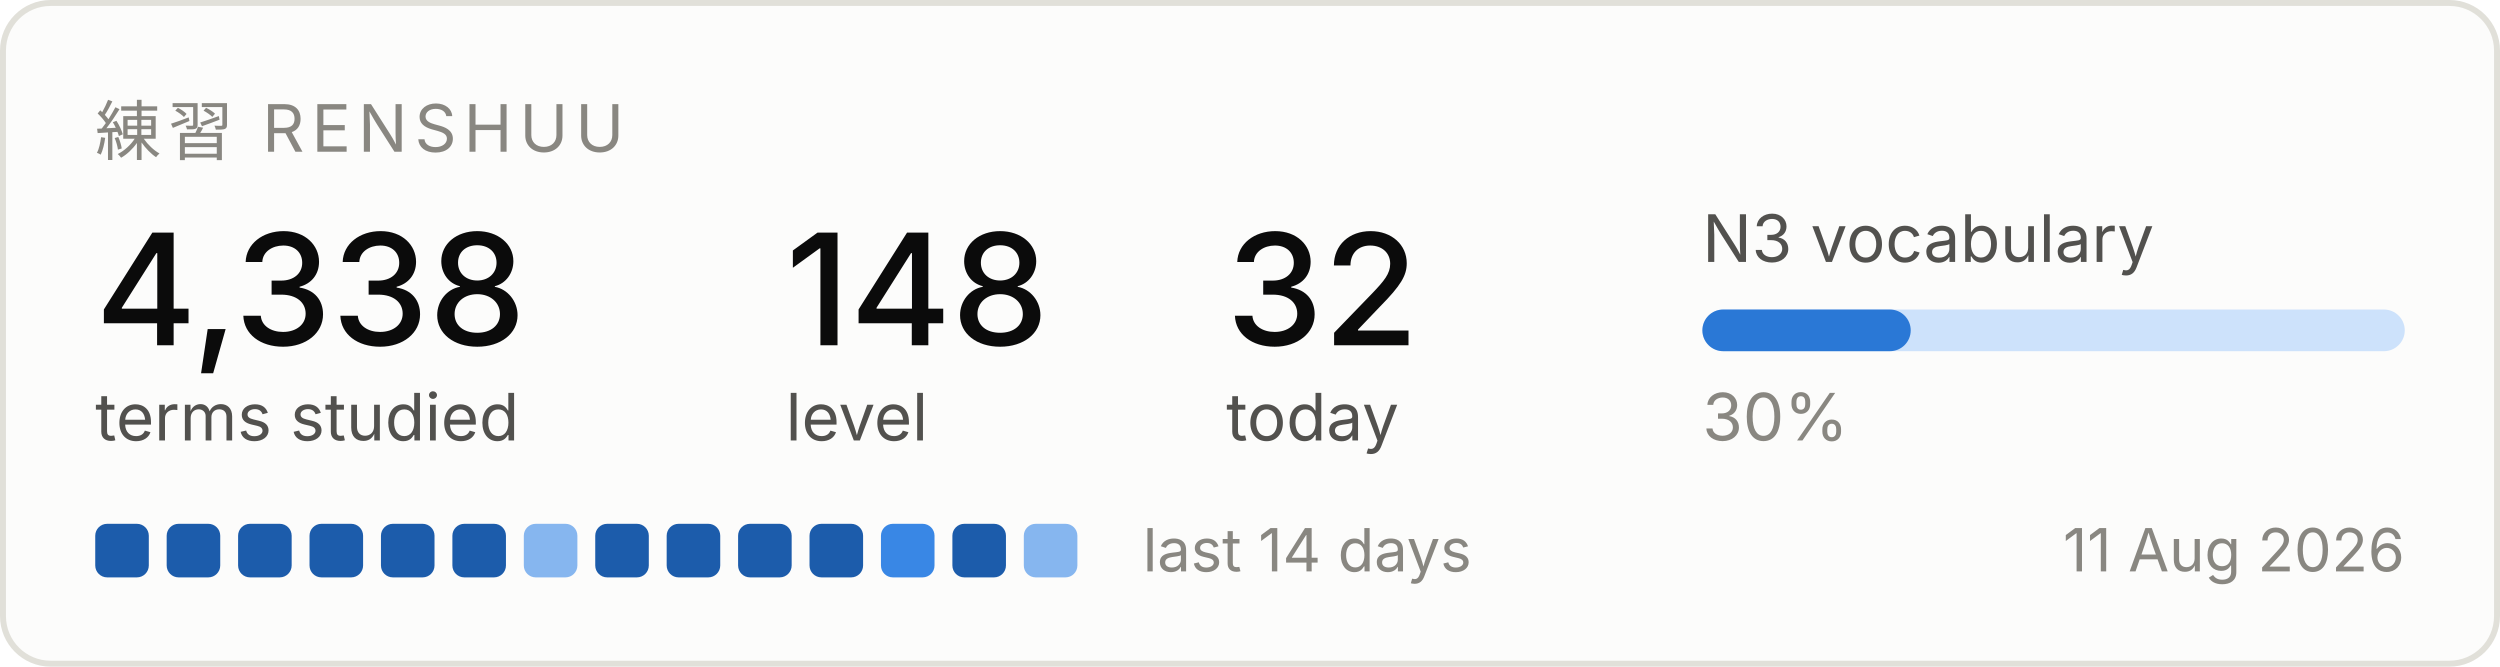
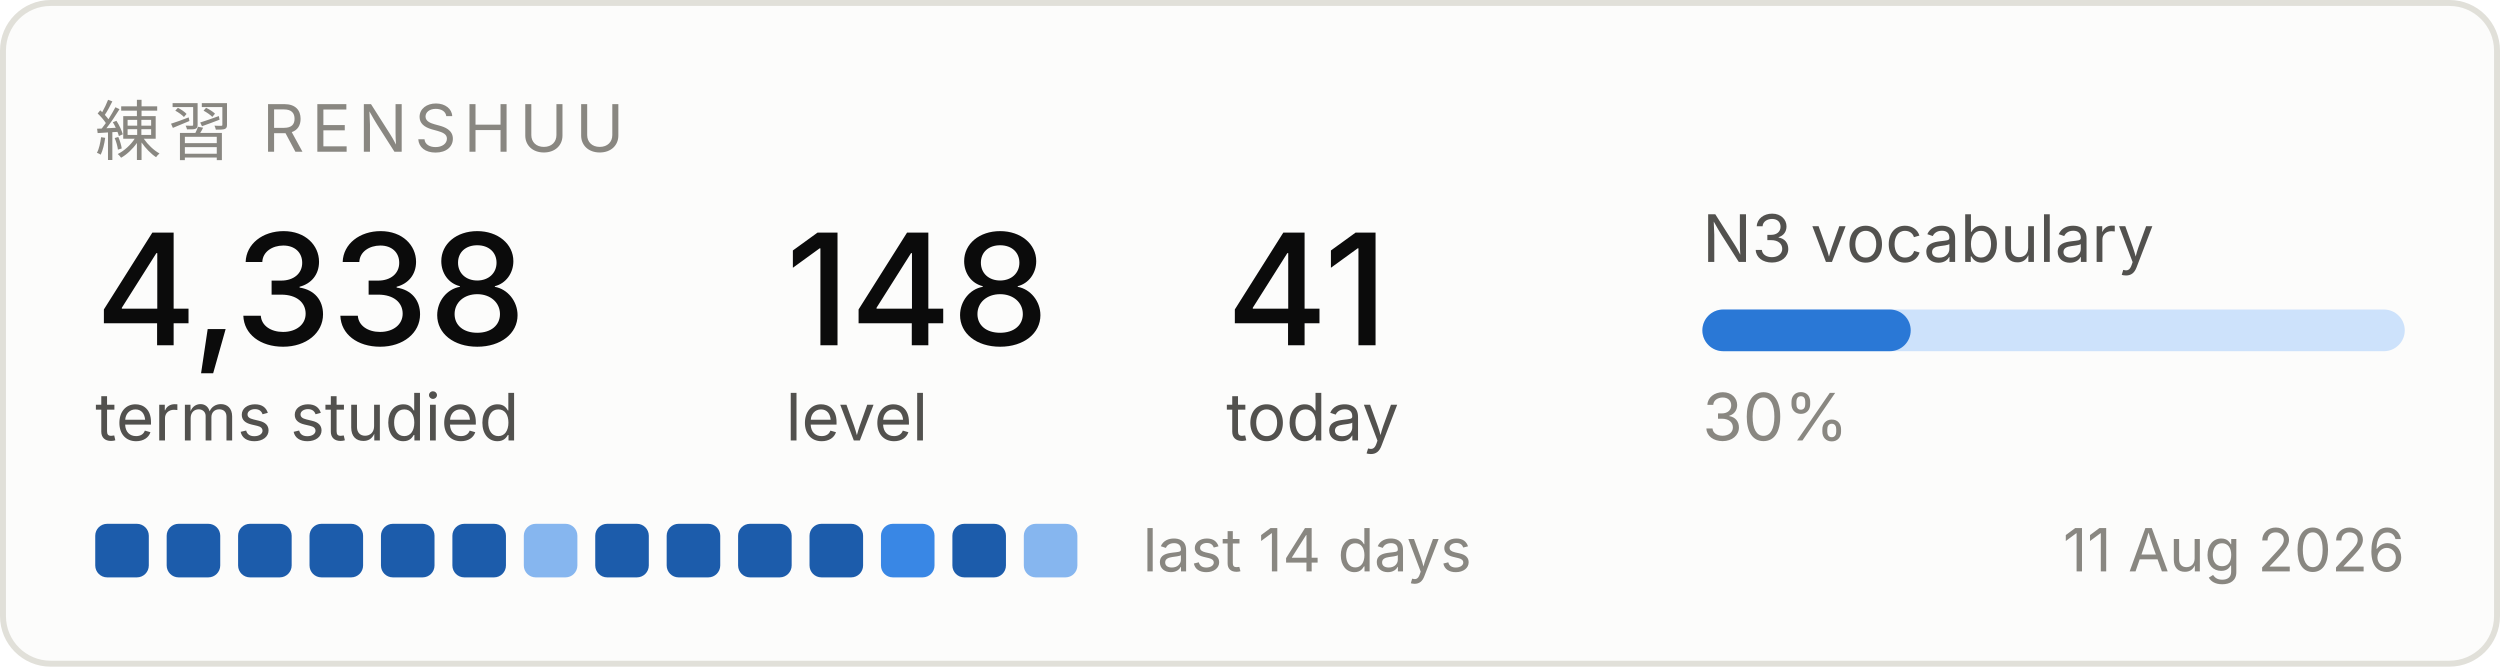
<svg xmlns="http://www.w3.org/2000/svg" width="420" height="112" viewBox="0 0 420 112" role="img" aria-label="Renshuu study progress">
  <rect x="0.5" y="0.5" width="419" height="111" rx="8" fill="#fcfcfb" stroke="#e1e0d9" />
  <text x="16" y="26" font-family="system-ui, -apple-system, Segoe UI, sans-serif" font-size="11" fill="#898781" letter-spacing="1.2">練習  RENSHUU</text>
  <text x="16" y="58" font-family="system-ui, -apple-system, Segoe UI, sans-serif" font-size="26" fill="#0b0b0b" font-weight="500">4,338</text>
  <text x="16" y="74" font-family="system-ui, -apple-system, Segoe UI, sans-serif" font-size="11" fill="#52514e">terms studied</text>
  <text x="132" y="58" font-family="system-ui, -apple-system, Segoe UI, sans-serif" font-size="26" fill="#0b0b0b" font-weight="500">148</text>
  <text x="132" y="74" font-family="system-ui, -apple-system, Segoe UI, sans-serif" font-size="11" fill="#52514e">level</text>
-   <text x="206" y="58" font-family="system-ui, -apple-system, Segoe UI, sans-serif" font-size="26" fill="#0b0b0b" font-weight="500">32</text>
+   <text x="206" y="58" font-family="system-ui, -apple-system, Segoe UI, sans-serif" font-size="26" fill="#0b0b0b" font-weight="500">41</text>
  <text x="206" y="74" font-family="system-ui, -apple-system, Segoe UI, sans-serif" font-size="11" fill="#52514e">today</text>
  <text x="286" y="44" font-family="system-ui, -apple-system, Segoe UI, sans-serif" font-size="11" fill="#52514e">N3 vocabulary</text>
  <rect x="286" y="52" width="118" height="7" rx="3.5" fill="#cde2fb" />
  <rect x="286" y="52" width="35" height="7" rx="3.5" fill="#2a78d6" />
  <text x="286" y="74" font-family="system-ui, -apple-system, Segoe UI, sans-serif" font-size="11" fill="#898781">30%</text>
  <rect x="16" y="88" width="9" height="9" rx="2" fill="#1c5cab" />
  <rect x="28" y="88" width="9" height="9" rx="2" fill="#1c5cab" />
  <rect x="40" y="88" width="9" height="9" rx="2" fill="#1c5cab" />
  <rect x="52" y="88" width="9" height="9" rx="2" fill="#1c5cab" />
  <rect x="64" y="88" width="9" height="9" rx="2" fill="#1c5cab" />
  <rect x="76" y="88" width="9" height="9" rx="2" fill="#1c5cab" />
  <rect x="88" y="88" width="9" height="9" rx="2" fill="#86b6ef" />
  <rect x="100" y="88" width="9" height="9" rx="2" fill="#1c5cab" />
  <rect x="112" y="88" width="9" height="9" rx="2" fill="#1c5cab" />
  <rect x="124" y="88" width="9" height="9" rx="2" fill="#1c5cab" />
  <rect x="136" y="88" width="9" height="9" rx="2" fill="#1c5cab" />
  <rect x="148" y="88" width="9" height="9" rx="2" fill="#3987e5" />
  <rect x="160" y="88" width="9" height="9" rx="2" fill="#1c5cab" />
  <rect x="172" y="88" width="9" height="9" rx="2" fill="#86b6ef" />
  <text x="192" y="96" font-family="system-ui, -apple-system, Segoe UI, sans-serif" font-size="10" fill="#898781">last 14 days</text>
  <text x="404" y="96" font-family="system-ui, -apple-system, Segoe UI, sans-serif" font-size="10" fill="#898781" text-anchor="end">11 Aug 2026</text>
</svg>
